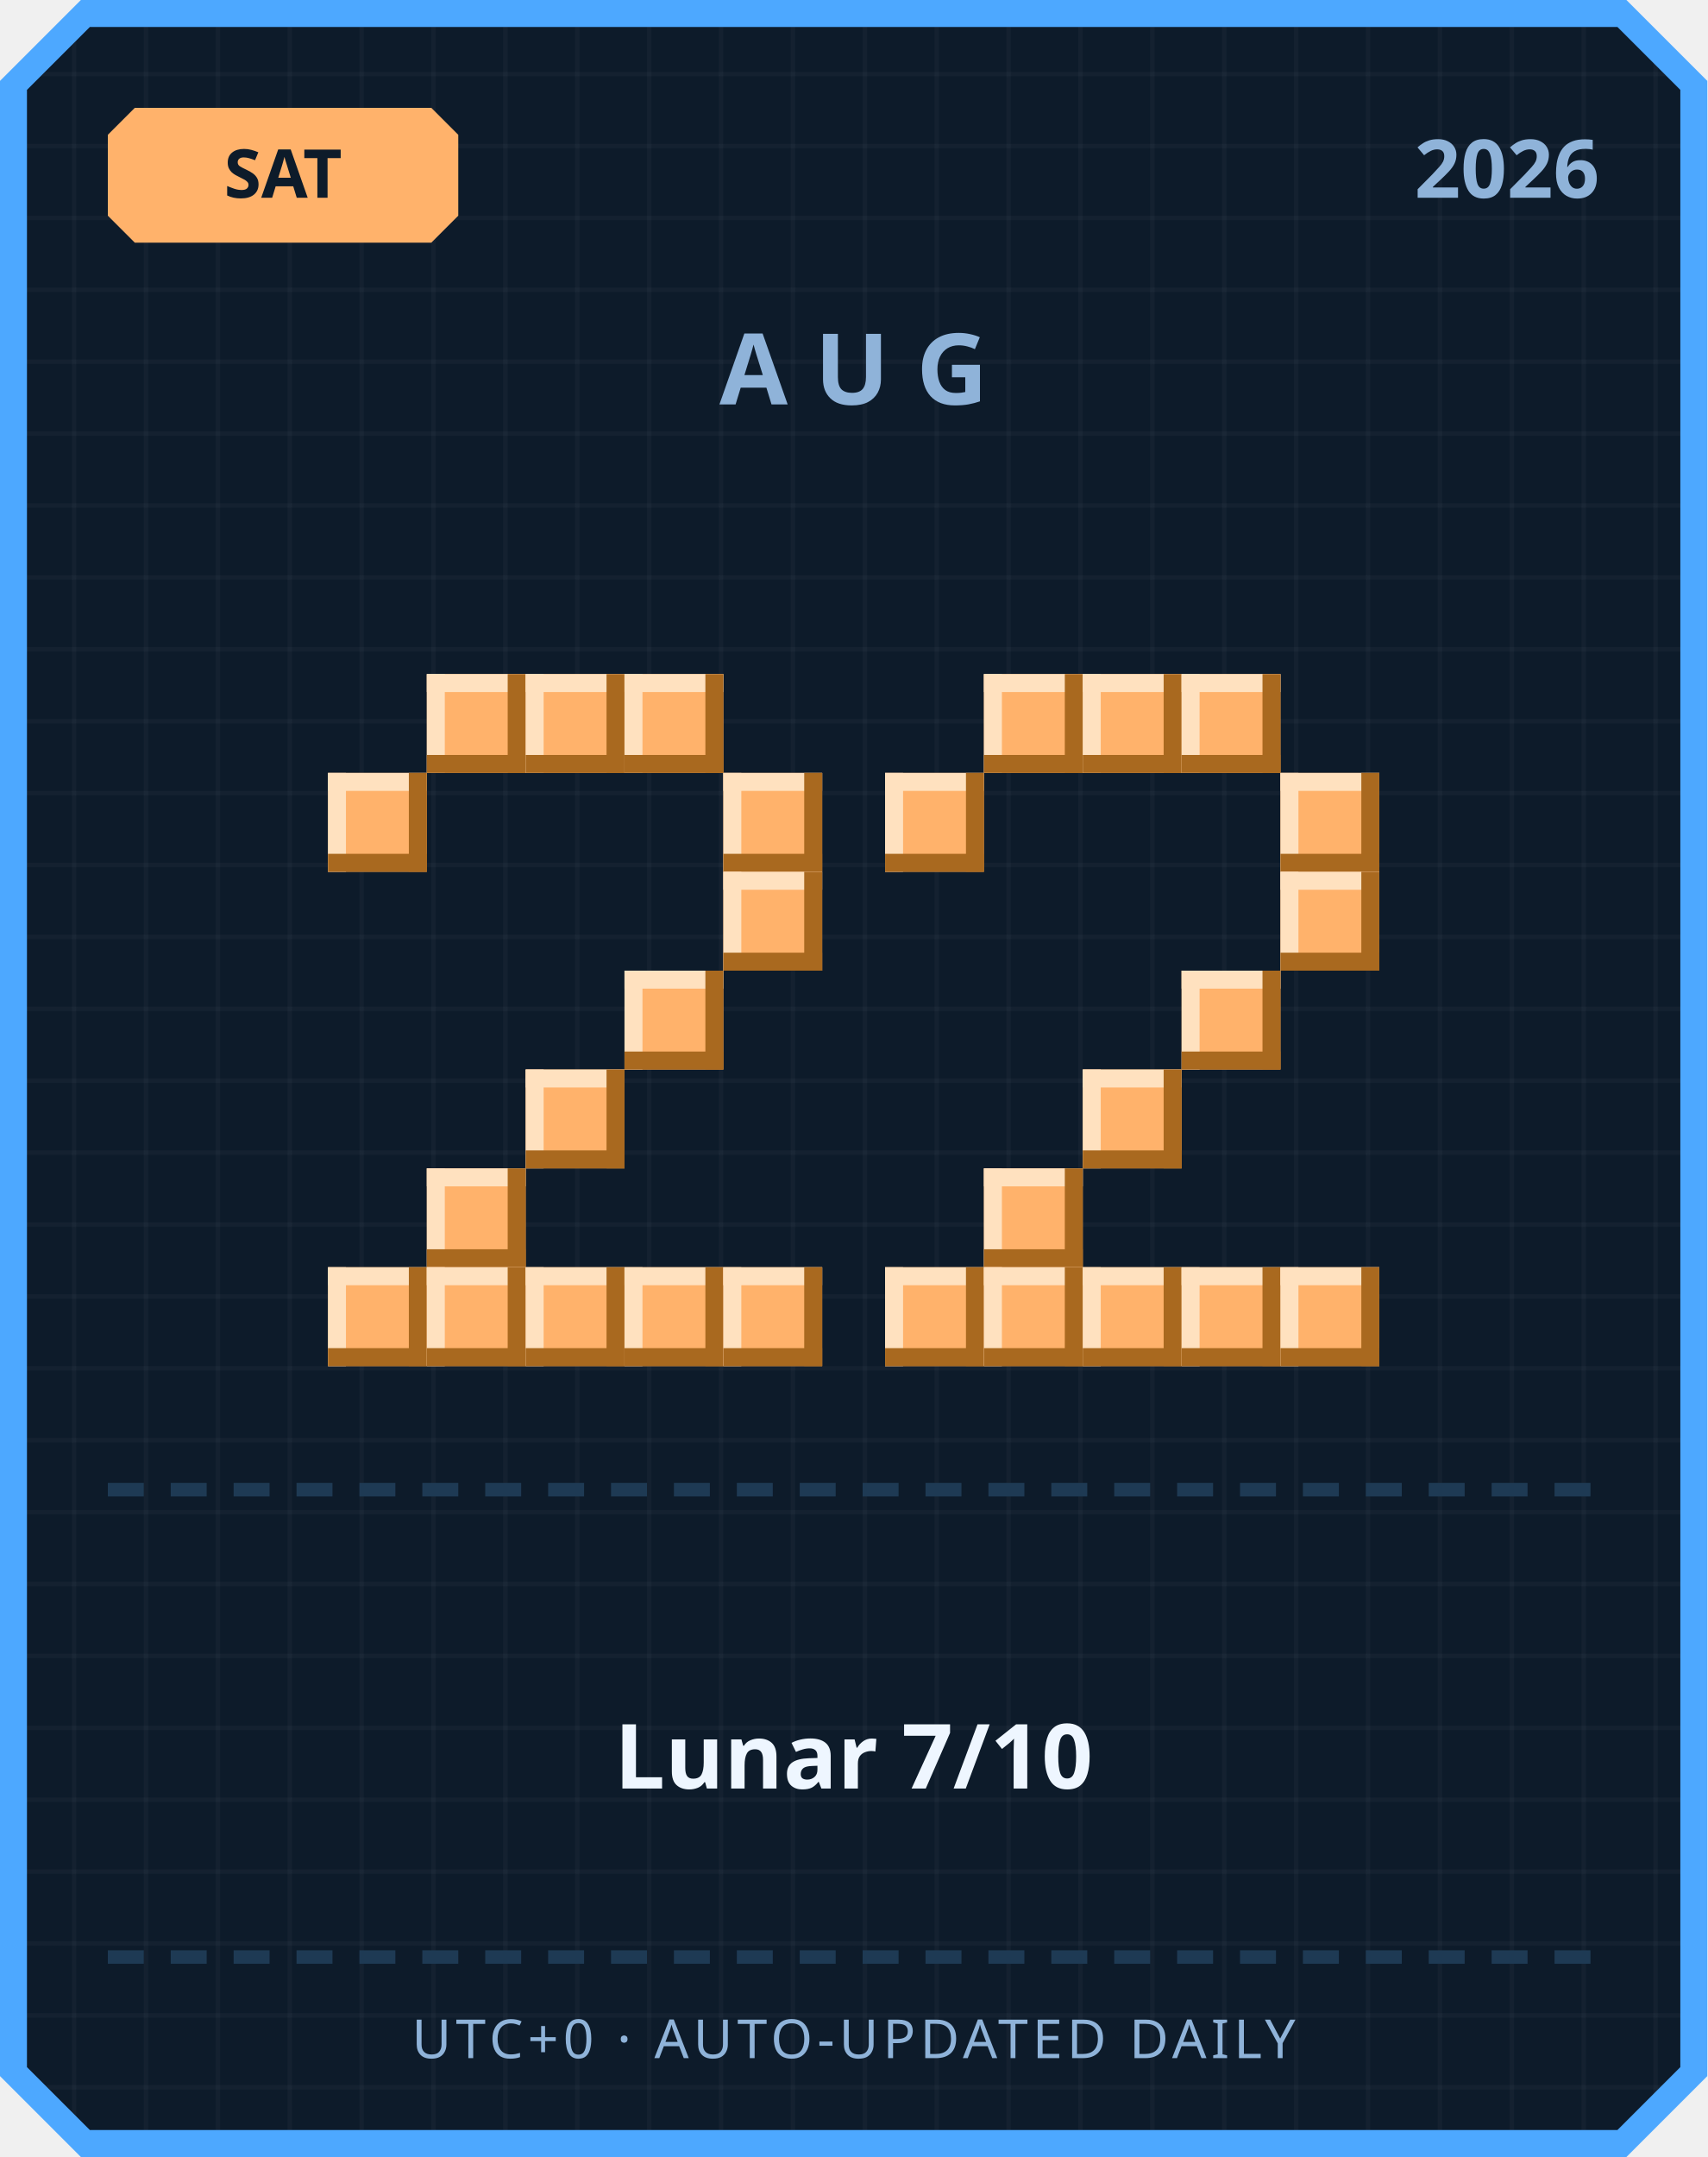
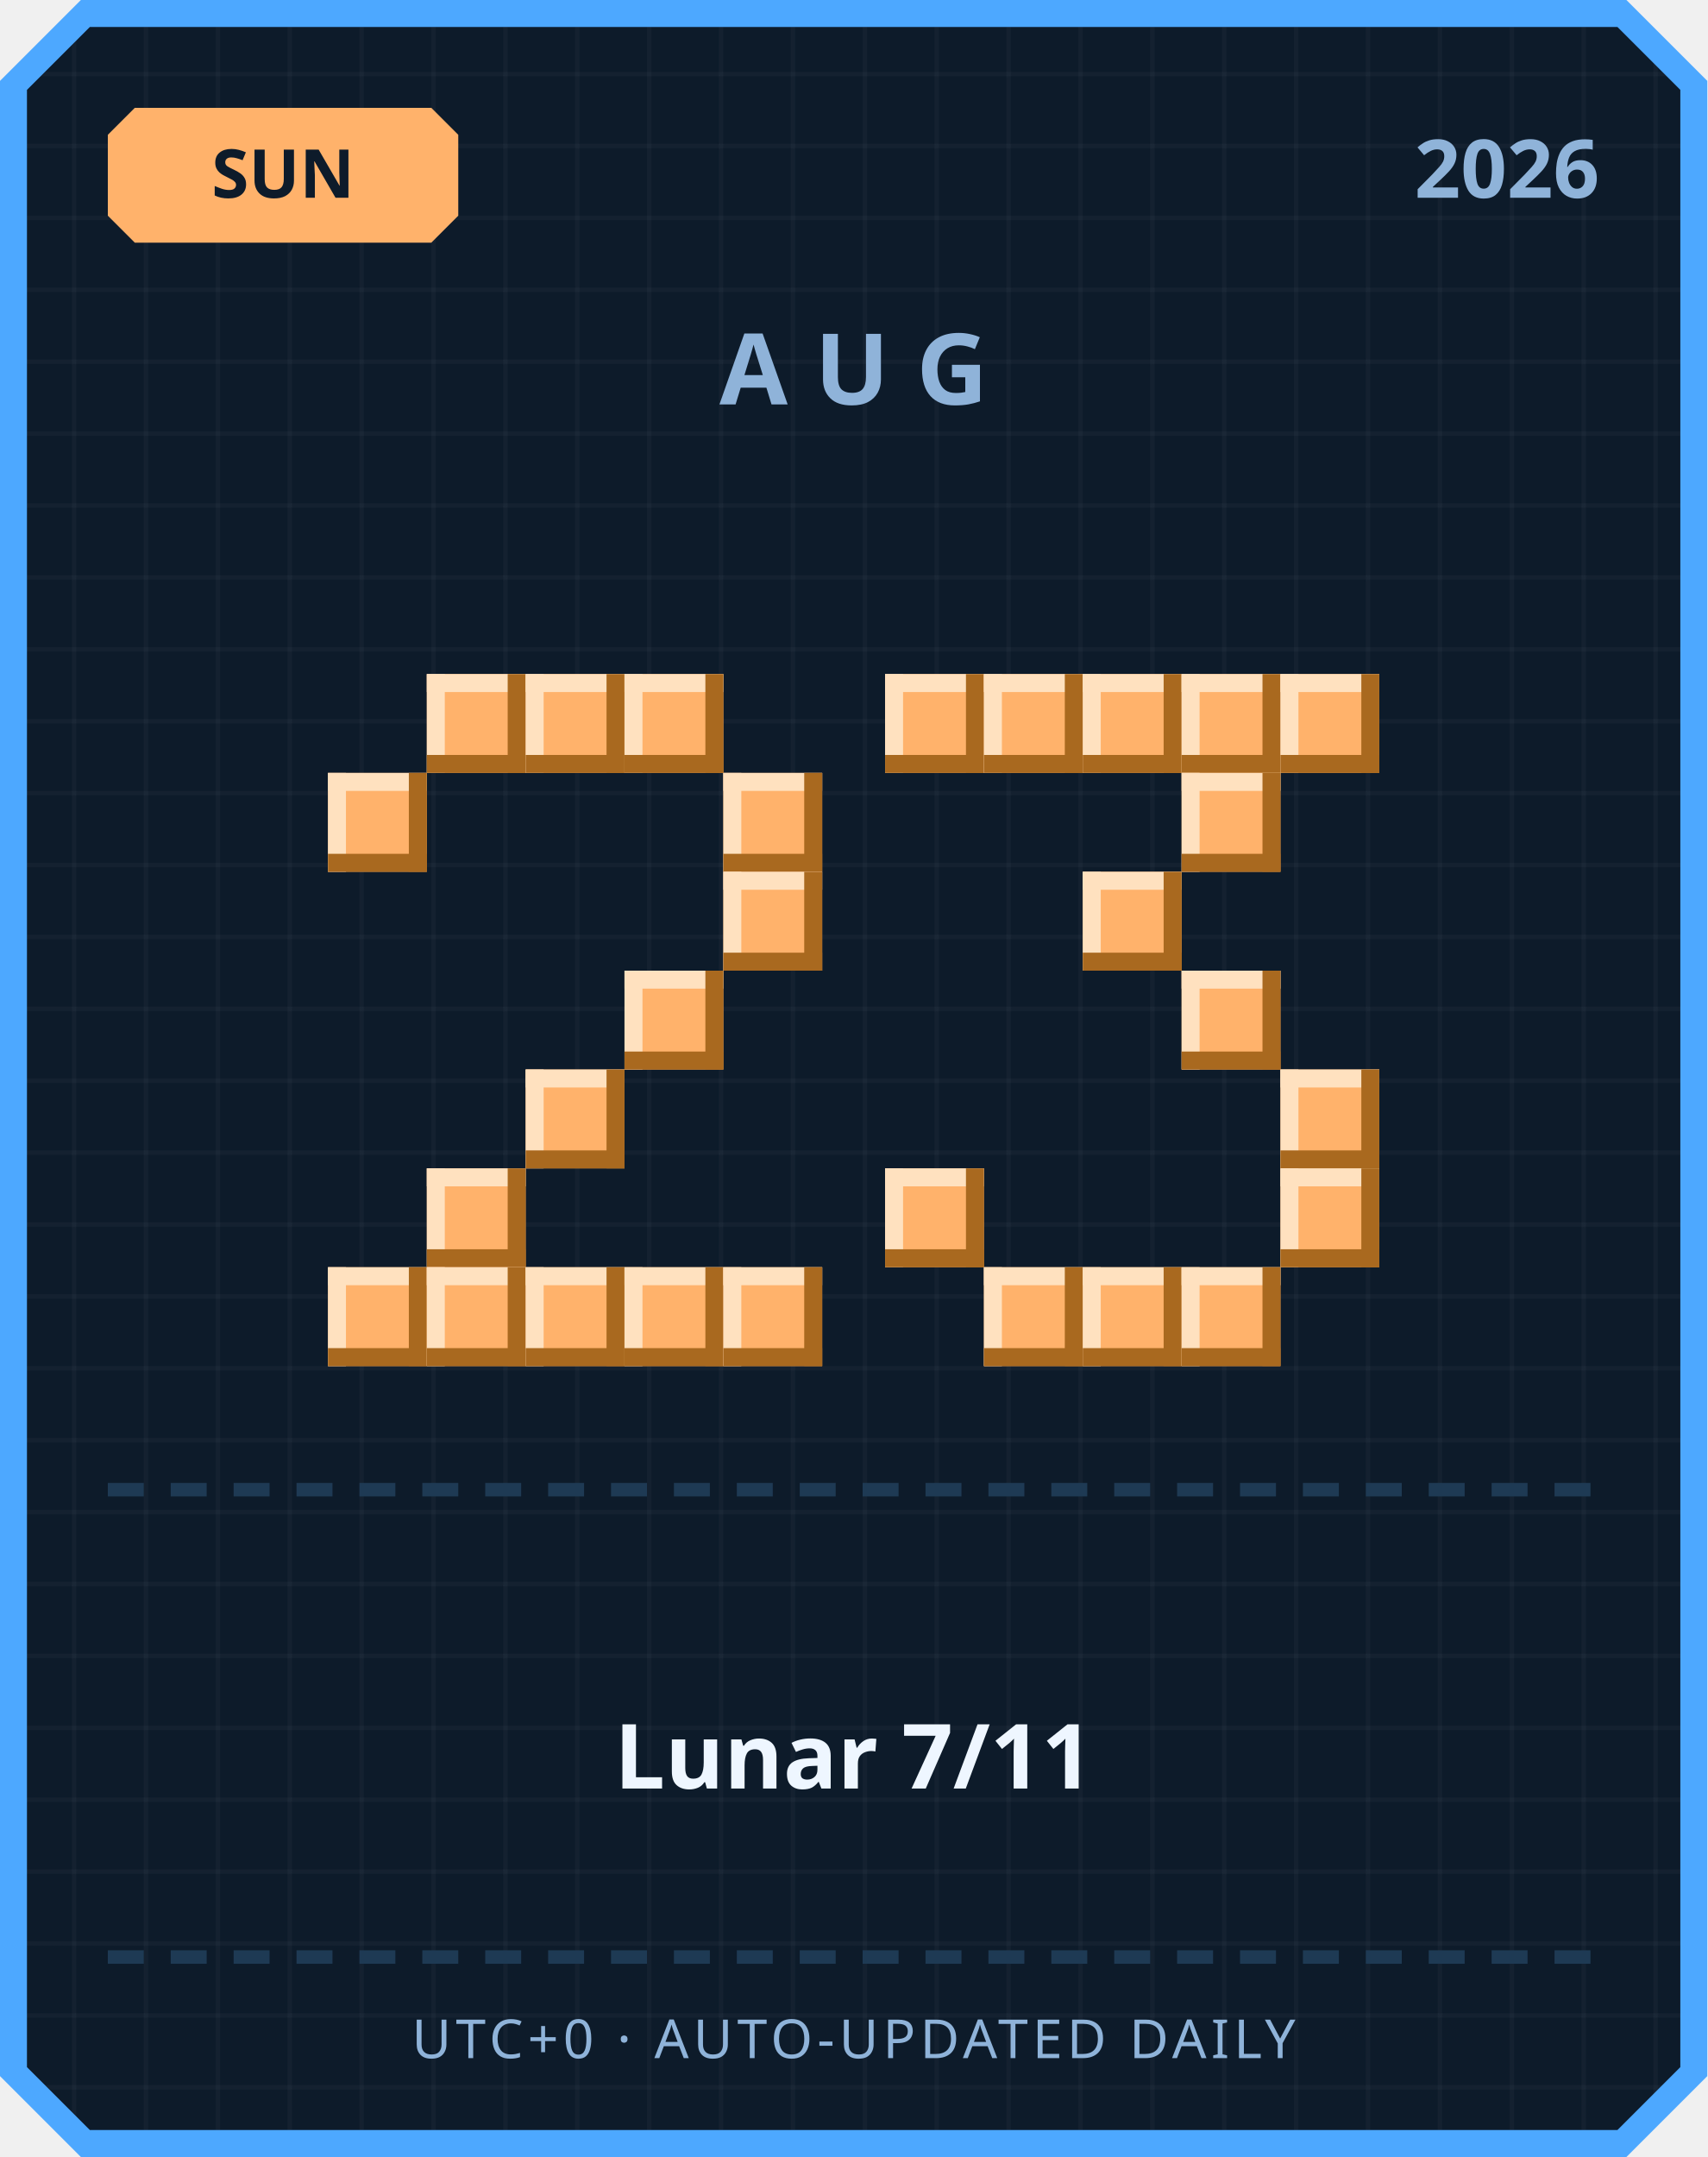
<svg xmlns="http://www.w3.org/2000/svg" width="380" height="480" viewBox="0 0 380 480">
  <defs>
    <pattern id="grid" width="16" height="16" patternUnits="userSpaceOnUse">
      <rect width="16" height="16" fill="#0d1b2a" />
      <rect width="1" height="16" fill="#ffffff" opacity="0.03" />
      <rect width="16" height="1" fill="#ffffff" opacity="0.03" />
    </pattern>
  </defs>
  <path d="M 18,0 L 362,0 L 380,18 L 380,462 L 362,480 L 18,480 L 0,462 L 0,18 Z" fill="#4da8ff" />
  <path d="M 20,6 L 360,6 L 374,20 L 374,460 L 360,474 L 20,474 L 6,460 L 6,20 Z" fill="url(#grid)" />
  <path d="M 30,24 L 96,24 L 102,30 L 102,48 L 96,54 L 30,54 L 24,48 L 24,30 Z" fill="#ffb26b" />
-   <text x="63" y="44" text-anchor="middle" font-family="'Segoe UI', sans-serif" font-size="15" font-weight="700" fill="#0d1b2a">SAT</text>
+   <text x="63" y="44" text-anchor="middle" font-family="'Segoe UI', sans-serif" font-size="15" font-weight="700" fill="#0d1b2a">SUN</text>
  <text x="356" y="44" text-anchor="end" font-family="'Segoe UI', sans-serif" font-size="18" font-weight="700" fill="#8fb3d9">2026</text>
  <text x="190" y="90" text-anchor="middle" font-family="'Segoe UI', sans-serif" font-size="22" font-weight="700" letter-spacing="6" fill="#8fb3d9">AUG</text>
  <rect x="95" y="150" width="22" height="22" fill="#ffb26b" />
  <rect x="95" y="150" width="22" height="4" fill="#ffe1bf" />
  <rect x="95" y="150" width="4" height="22" fill="#ffe1bf" />
  <rect x="95" y="168" width="22" height="4" fill="#a9691f" />
  <rect x="113" y="150" width="4" height="22" fill="#a9691f" />
  <rect x="117" y="150" width="22" height="22" fill="#ffb26b" />
  <rect x="117" y="150" width="22" height="4" fill="#ffe1bf" />
  <rect x="117" y="150" width="4" height="22" fill="#ffe1bf" />
  <rect x="117" y="168" width="22" height="4" fill="#a9691f" />
  <rect x="135" y="150" width="4" height="22" fill="#a9691f" />
  <rect x="139" y="150" width="22" height="22" fill="#ffb26b" />
  <rect x="139" y="150" width="22" height="4" fill="#ffe1bf" />
  <rect x="139" y="150" width="4" height="22" fill="#ffe1bf" />
  <rect x="139" y="168" width="22" height="4" fill="#a9691f" />
  <rect x="157" y="150" width="4" height="22" fill="#a9691f" />
  <rect x="73" y="172" width="22" height="22" fill="#ffb26b" />
  <rect x="73" y="172" width="22" height="4" fill="#ffe1bf" />
  <rect x="73" y="172" width="4" height="22" fill="#ffe1bf" />
  <rect x="73" y="190" width="22" height="4" fill="#a9691f" />
  <rect x="91" y="172" width="4" height="22" fill="#a9691f" />
  <rect x="161" y="172" width="22" height="22" fill="#ffb26b" />
  <rect x="161" y="172" width="22" height="4" fill="#ffe1bf" />
  <rect x="161" y="172" width="4" height="22" fill="#ffe1bf" />
  <rect x="161" y="190" width="22" height="4" fill="#a9691f" />
  <rect x="179" y="172" width="4" height="22" fill="#a9691f" />
  <rect x="161" y="194" width="22" height="22" fill="#ffb26b" />
  <rect x="161" y="194" width="22" height="4" fill="#ffe1bf" />
  <rect x="161" y="194" width="4" height="22" fill="#ffe1bf" />
  <rect x="161" y="212" width="22" height="4" fill="#a9691f" />
  <rect x="179" y="194" width="4" height="22" fill="#a9691f" />
  <rect x="139" y="216" width="22" height="22" fill="#ffb26b" />
  <rect x="139" y="216" width="22" height="4" fill="#ffe1bf" />
  <rect x="139" y="216" width="4" height="22" fill="#ffe1bf" />
  <rect x="139" y="234" width="22" height="4" fill="#a9691f" />
  <rect x="157" y="216" width="4" height="22" fill="#a9691f" />
  <rect x="117" y="238" width="22" height="22" fill="#ffb26b" />
  <rect x="117" y="238" width="22" height="4" fill="#ffe1bf" />
  <rect x="117" y="238" width="4" height="22" fill="#ffe1bf" />
  <rect x="117" y="256" width="22" height="4" fill="#a9691f" />
  <rect x="135" y="238" width="4" height="22" fill="#a9691f" />
  <rect x="95" y="260" width="22" height="22" fill="#ffb26b" />
  <rect x="95" y="260" width="22" height="4" fill="#ffe1bf" />
  <rect x="95" y="260" width="4" height="22" fill="#ffe1bf" />
  <rect x="95" y="278" width="22" height="4" fill="#a9691f" />
  <rect x="113" y="260" width="4" height="22" fill="#a9691f" />
  <rect x="73" y="282" width="22" height="22" fill="#ffb26b" />
  <rect x="73" y="282" width="22" height="4" fill="#ffe1bf" />
  <rect x="73" y="282" width="4" height="22" fill="#ffe1bf" />
  <rect x="73" y="300" width="22" height="4" fill="#a9691f" />
  <rect x="91" y="282" width="4" height="22" fill="#a9691f" />
  <rect x="95" y="282" width="22" height="22" fill="#ffb26b" />
  <rect x="95" y="282" width="22" height="4" fill="#ffe1bf" />
  <rect x="95" y="282" width="4" height="22" fill="#ffe1bf" />
  <rect x="95" y="300" width="22" height="4" fill="#a9691f" />
  <rect x="113" y="282" width="4" height="22" fill="#a9691f" />
  <rect x="117" y="282" width="22" height="22" fill="#ffb26b" />
  <rect x="117" y="282" width="22" height="4" fill="#ffe1bf" />
  <rect x="117" y="282" width="4" height="22" fill="#ffe1bf" />
  <rect x="117" y="300" width="22" height="4" fill="#a9691f" />
  <rect x="135" y="282" width="4" height="22" fill="#a9691f" />
  <rect x="139" y="282" width="22" height="22" fill="#ffb26b" />
  <rect x="139" y="282" width="22" height="4" fill="#ffe1bf" />
  <rect x="139" y="282" width="4" height="22" fill="#ffe1bf" />
  <rect x="139" y="300" width="22" height="4" fill="#a9691f" />
  <rect x="157" y="282" width="4" height="22" fill="#a9691f" />
  <rect x="161" y="282" width="22" height="22" fill="#ffb26b" />
  <rect x="161" y="282" width="22" height="4" fill="#ffe1bf" />
  <rect x="161" y="282" width="4" height="22" fill="#ffe1bf" />
  <rect x="161" y="300" width="22" height="4" fill="#a9691f" />
  <rect x="179" y="282" width="4" height="22" fill="#a9691f" />
+   <rect x="197" y="150" width="22" height="22" fill="#ffb26b" />
+   <rect x="197" y="150" width="22" height="4" fill="#ffe1bf" />
+   <rect x="197" y="150" width="4" height="22" fill="#ffe1bf" />
+   <rect x="197" y="168" width="22" height="4" fill="#a9691f" />
+   <rect x="215" y="150" width="4" height="22" fill="#a9691f" />
  <rect x="219" y="150" width="22" height="22" fill="#ffb26b" />
  <rect x="219" y="150" width="22" height="4" fill="#ffe1bf" />
  <rect x="219" y="150" width="4" height="22" fill="#ffe1bf" />
  <rect x="219" y="168" width="22" height="4" fill="#a9691f" />
  <rect x="237" y="150" width="4" height="22" fill="#a9691f" />
  <rect x="241" y="150" width="22" height="22" fill="#ffb26b" />
  <rect x="241" y="150" width="22" height="4" fill="#ffe1bf" />
  <rect x="241" y="150" width="4" height="22" fill="#ffe1bf" />
  <rect x="241" y="168" width="22" height="4" fill="#a9691f" />
  <rect x="259" y="150" width="4" height="22" fill="#a9691f" />
  <rect x="263" y="150" width="22" height="22" fill="#ffb26b" />
  <rect x="263" y="150" width="22" height="4" fill="#ffe1bf" />
  <rect x="263" y="150" width="4" height="22" fill="#ffe1bf" />
  <rect x="263" y="168" width="22" height="4" fill="#a9691f" />
  <rect x="281" y="150" width="4" height="22" fill="#a9691f" />
-   <rect x="197" y="172" width="22" height="22" fill="#ffb26b" />
-   <rect x="197" y="172" width="22" height="4" fill="#ffe1bf" />
-   <rect x="197" y="172" width="4" height="22" fill="#ffe1bf" />
-   <rect x="197" y="190" width="22" height="4" fill="#a9691f" />
-   <rect x="215" y="172" width="4" height="22" fill="#a9691f" />
-   <rect x="285" y="172" width="22" height="22" fill="#ffb26b" />
-   <rect x="285" y="172" width="22" height="4" fill="#ffe1bf" />
-   <rect x="285" y="172" width="4" height="22" fill="#ffe1bf" />
-   <rect x="285" y="190" width="22" height="4" fill="#a9691f" />
-   <rect x="303" y="172" width="4" height="22" fill="#a9691f" />
-   <rect x="285" y="194" width="22" height="22" fill="#ffb26b" />
-   <rect x="285" y="194" width="22" height="4" fill="#ffe1bf" />
-   <rect x="285" y="194" width="4" height="22" fill="#ffe1bf" />
-   <rect x="285" y="212" width="22" height="4" fill="#a9691f" />
-   <rect x="303" y="194" width="4" height="22" fill="#a9691f" />
+   <rect x="285" y="150" width="22" height="22" fill="#ffb26b" />
+   <rect x="285" y="150" width="22" height="4" fill="#ffe1bf" />
+   <rect x="285" y="150" width="4" height="22" fill="#ffe1bf" />
+   <rect x="285" y="168" width="22" height="4" fill="#a9691f" />
+   <rect x="303" y="150" width="4" height="22" fill="#a9691f" />
+   <rect x="263" y="172" width="22" height="22" fill="#ffb26b" />
+   <rect x="263" y="172" width="22" height="4" fill="#ffe1bf" />
+   <rect x="263" y="172" width="4" height="22" fill="#ffe1bf" />
+   <rect x="263" y="190" width="22" height="4" fill="#a9691f" />
+   <rect x="281" y="172" width="4" height="22" fill="#a9691f" />
+   <rect x="241" y="194" width="22" height="22" fill="#ffb26b" />
+   <rect x="241" y="194" width="22" height="4" fill="#ffe1bf" />
+   <rect x="241" y="194" width="4" height="22" fill="#ffe1bf" />
+   <rect x="241" y="212" width="22" height="4" fill="#a9691f" />
+   <rect x="259" y="194" width="4" height="22" fill="#a9691f" />
  <rect x="263" y="216" width="22" height="22" fill="#ffb26b" />
  <rect x="263" y="216" width="22" height="4" fill="#ffe1bf" />
  <rect x="263" y="216" width="4" height="22" fill="#ffe1bf" />
  <rect x="263" y="234" width="22" height="4" fill="#a9691f" />
  <rect x="281" y="216" width="4" height="22" fill="#a9691f" />
-   <rect x="241" y="238" width="22" height="22" fill="#ffb26b" />
-   <rect x="241" y="238" width="22" height="4" fill="#ffe1bf" />
-   <rect x="241" y="238" width="4" height="22" fill="#ffe1bf" />
-   <rect x="241" y="256" width="22" height="4" fill="#a9691f" />
-   <rect x="259" y="238" width="4" height="22" fill="#a9691f" />
-   <rect x="219" y="260" width="22" height="22" fill="#ffb26b" />
-   <rect x="219" y="260" width="22" height="4" fill="#ffe1bf" />
-   <rect x="219" y="260" width="4" height="22" fill="#ffe1bf" />
-   <rect x="219" y="278" width="22" height="4" fill="#a9691f" />
-   <rect x="237" y="260" width="4" height="22" fill="#a9691f" />
-   <rect x="197" y="282" width="22" height="22" fill="#ffb26b" />
-   <rect x="197" y="282" width="22" height="4" fill="#ffe1bf" />
-   <rect x="197" y="282" width="4" height="22" fill="#ffe1bf" />
-   <rect x="197" y="300" width="22" height="4" fill="#a9691f" />
-   <rect x="215" y="282" width="4" height="22" fill="#a9691f" />
+   <rect x="285" y="238" width="22" height="22" fill="#ffb26b" />
+   <rect x="285" y="238" width="22" height="4" fill="#ffe1bf" />
+   <rect x="285" y="238" width="4" height="22" fill="#ffe1bf" />
+   <rect x="285" y="256" width="22" height="4" fill="#a9691f" />
+   <rect x="303" y="238" width="4" height="22" fill="#a9691f" />
+   <rect x="197" y="260" width="22" height="22" fill="#ffb26b" />
+   <rect x="197" y="260" width="22" height="4" fill="#ffe1bf" />
+   <rect x="197" y="260" width="4" height="22" fill="#ffe1bf" />
+   <rect x="197" y="278" width="22" height="4" fill="#a9691f" />
+   <rect x="215" y="260" width="4" height="22" fill="#a9691f" />
+   <rect x="285" y="260" width="22" height="22" fill="#ffb26b" />
+   <rect x="285" y="260" width="22" height="4" fill="#ffe1bf" />
+   <rect x="285" y="260" width="4" height="22" fill="#ffe1bf" />
+   <rect x="285" y="278" width="22" height="4" fill="#a9691f" />
+   <rect x="303" y="260" width="4" height="22" fill="#a9691f" />
  <rect x="219" y="282" width="22" height="22" fill="#ffb26b" />
  <rect x="219" y="282" width="22" height="4" fill="#ffe1bf" />
  <rect x="219" y="282" width="4" height="22" fill="#ffe1bf" />
  <rect x="219" y="300" width="22" height="4" fill="#a9691f" />
  <rect x="237" y="282" width="4" height="22" fill="#a9691f" />
  <rect x="241" y="282" width="22" height="22" fill="#ffb26b" />
  <rect x="241" y="282" width="22" height="4" fill="#ffe1bf" />
  <rect x="241" y="282" width="4" height="22" fill="#ffe1bf" />
  <rect x="241" y="300" width="22" height="4" fill="#a9691f" />
  <rect x="259" y="282" width="4" height="22" fill="#a9691f" />
  <rect x="263" y="282" width="22" height="22" fill="#ffb26b" />
  <rect x="263" y="282" width="22" height="4" fill="#ffe1bf" />
  <rect x="263" y="282" width="4" height="22" fill="#ffe1bf" />
  <rect x="263" y="300" width="22" height="4" fill="#a9691f" />
  <rect x="281" y="282" width="4" height="22" fill="#a9691f" />
-   <rect x="285" y="282" width="22" height="22" fill="#ffb26b" />
-   <rect x="285" y="282" width="22" height="4" fill="#ffe1bf" />
-   <rect x="285" y="282" width="4" height="22" fill="#ffe1bf" />
-   <rect x="285" y="300" width="22" height="4" fill="#a9691f" />
-   <rect x="303" y="282" width="4" height="22" fill="#a9691f" />
  <rect x="24" y="330" width="8" height="3" fill="#1e3a54" />
  <rect x="38" y="330" width="8" height="3" fill="#1e3a54" />
  <rect x="52" y="330" width="8" height="3" fill="#1e3a54" />
  <rect x="66" y="330" width="8" height="3" fill="#1e3a54" />
  <rect x="80" y="330" width="8" height="3" fill="#1e3a54" />
  <rect x="94" y="330" width="8" height="3" fill="#1e3a54" />
  <rect x="108" y="330" width="8" height="3" fill="#1e3a54" />
  <rect x="122" y="330" width="8" height="3" fill="#1e3a54" />
  <rect x="136" y="330" width="8" height="3" fill="#1e3a54" />
  <rect x="150" y="330" width="8" height="3" fill="#1e3a54" />
  <rect x="164" y="330" width="8" height="3" fill="#1e3a54" />
  <rect x="178" y="330" width="8" height="3" fill="#1e3a54" />
  <rect x="192" y="330" width="8" height="3" fill="#1e3a54" />
  <rect x="206" y="330" width="8" height="3" fill="#1e3a54" />
  <rect x="220" y="330" width="8" height="3" fill="#1e3a54" />
  <rect x="234" y="330" width="8" height="3" fill="#1e3a54" />
  <rect x="248" y="330" width="8" height="3" fill="#1e3a54" />
  <rect x="262" y="330" width="8" height="3" fill="#1e3a54" />
  <rect x="276" y="330" width="8" height="3" fill="#1e3a54" />
  <rect x="290" y="330" width="8" height="3" fill="#1e3a54" />
  <rect x="304" y="330" width="8" height="3" fill="#1e3a54" />
  <rect x="318" y="330" width="8" height="3" fill="#1e3a54" />
  <rect x="332" y="330" width="8" height="3" fill="#1e3a54" />
  <rect x="346" y="330" width="8" height="3" fill="#1e3a54" />
-   <text x="190" y="398" text-anchor="middle" font-family="'Segoe UI', 'Microsoft JhengHei', sans-serif" font-size="20" font-weight="700" fill="#eef6ff">Lunar 7/10</text>
+   <text x="190" y="398" text-anchor="middle" font-family="'Segoe UI', 'Microsoft JhengHei', sans-serif" font-size="20" font-weight="700" fill="#eef6ff">Lunar 7/11</text>
  <rect x="24" y="434" width="8" height="3" fill="#1e3a54" />
  <rect x="38" y="434" width="8" height="3" fill="#1e3a54" />
  <rect x="52" y="434" width="8" height="3" fill="#1e3a54" />
  <rect x="66" y="434" width="8" height="3" fill="#1e3a54" />
  <rect x="80" y="434" width="8" height="3" fill="#1e3a54" />
  <rect x="94" y="434" width="8" height="3" fill="#1e3a54" />
  <rect x="108" y="434" width="8" height="3" fill="#1e3a54" />
  <rect x="122" y="434" width="8" height="3" fill="#1e3a54" />
  <rect x="136" y="434" width="8" height="3" fill="#1e3a54" />
  <rect x="150" y="434" width="8" height="3" fill="#1e3a54" />
  <rect x="164" y="434" width="8" height="3" fill="#1e3a54" />
  <rect x="178" y="434" width="8" height="3" fill="#1e3a54" />
  <rect x="192" y="434" width="8" height="3" fill="#1e3a54" />
  <rect x="206" y="434" width="8" height="3" fill="#1e3a54" />
  <rect x="220" y="434" width="8" height="3" fill="#1e3a54" />
  <rect x="234" y="434" width="8" height="3" fill="#1e3a54" />
  <rect x="248" y="434" width="8" height="3" fill="#1e3a54" />
  <rect x="262" y="434" width="8" height="3" fill="#1e3a54" />
  <rect x="276" y="434" width="8" height="3" fill="#1e3a54" />
  <rect x="290" y="434" width="8" height="3" fill="#1e3a54" />
  <rect x="304" y="434" width="8" height="3" fill="#1e3a54" />
  <rect x="318" y="434" width="8" height="3" fill="#1e3a54" />
  <rect x="332" y="434" width="8" height="3" fill="#1e3a54" />
  <rect x="346" y="434" width="8" height="3" fill="#1e3a54" />
  <text x="190" y="458" text-anchor="middle" font-family="'Segoe UI', sans-serif" font-size="12" letter-spacing="1" fill="#8fb3d9">UTC+0 · AUTO-UPDATED DAILY</text>
</svg>
